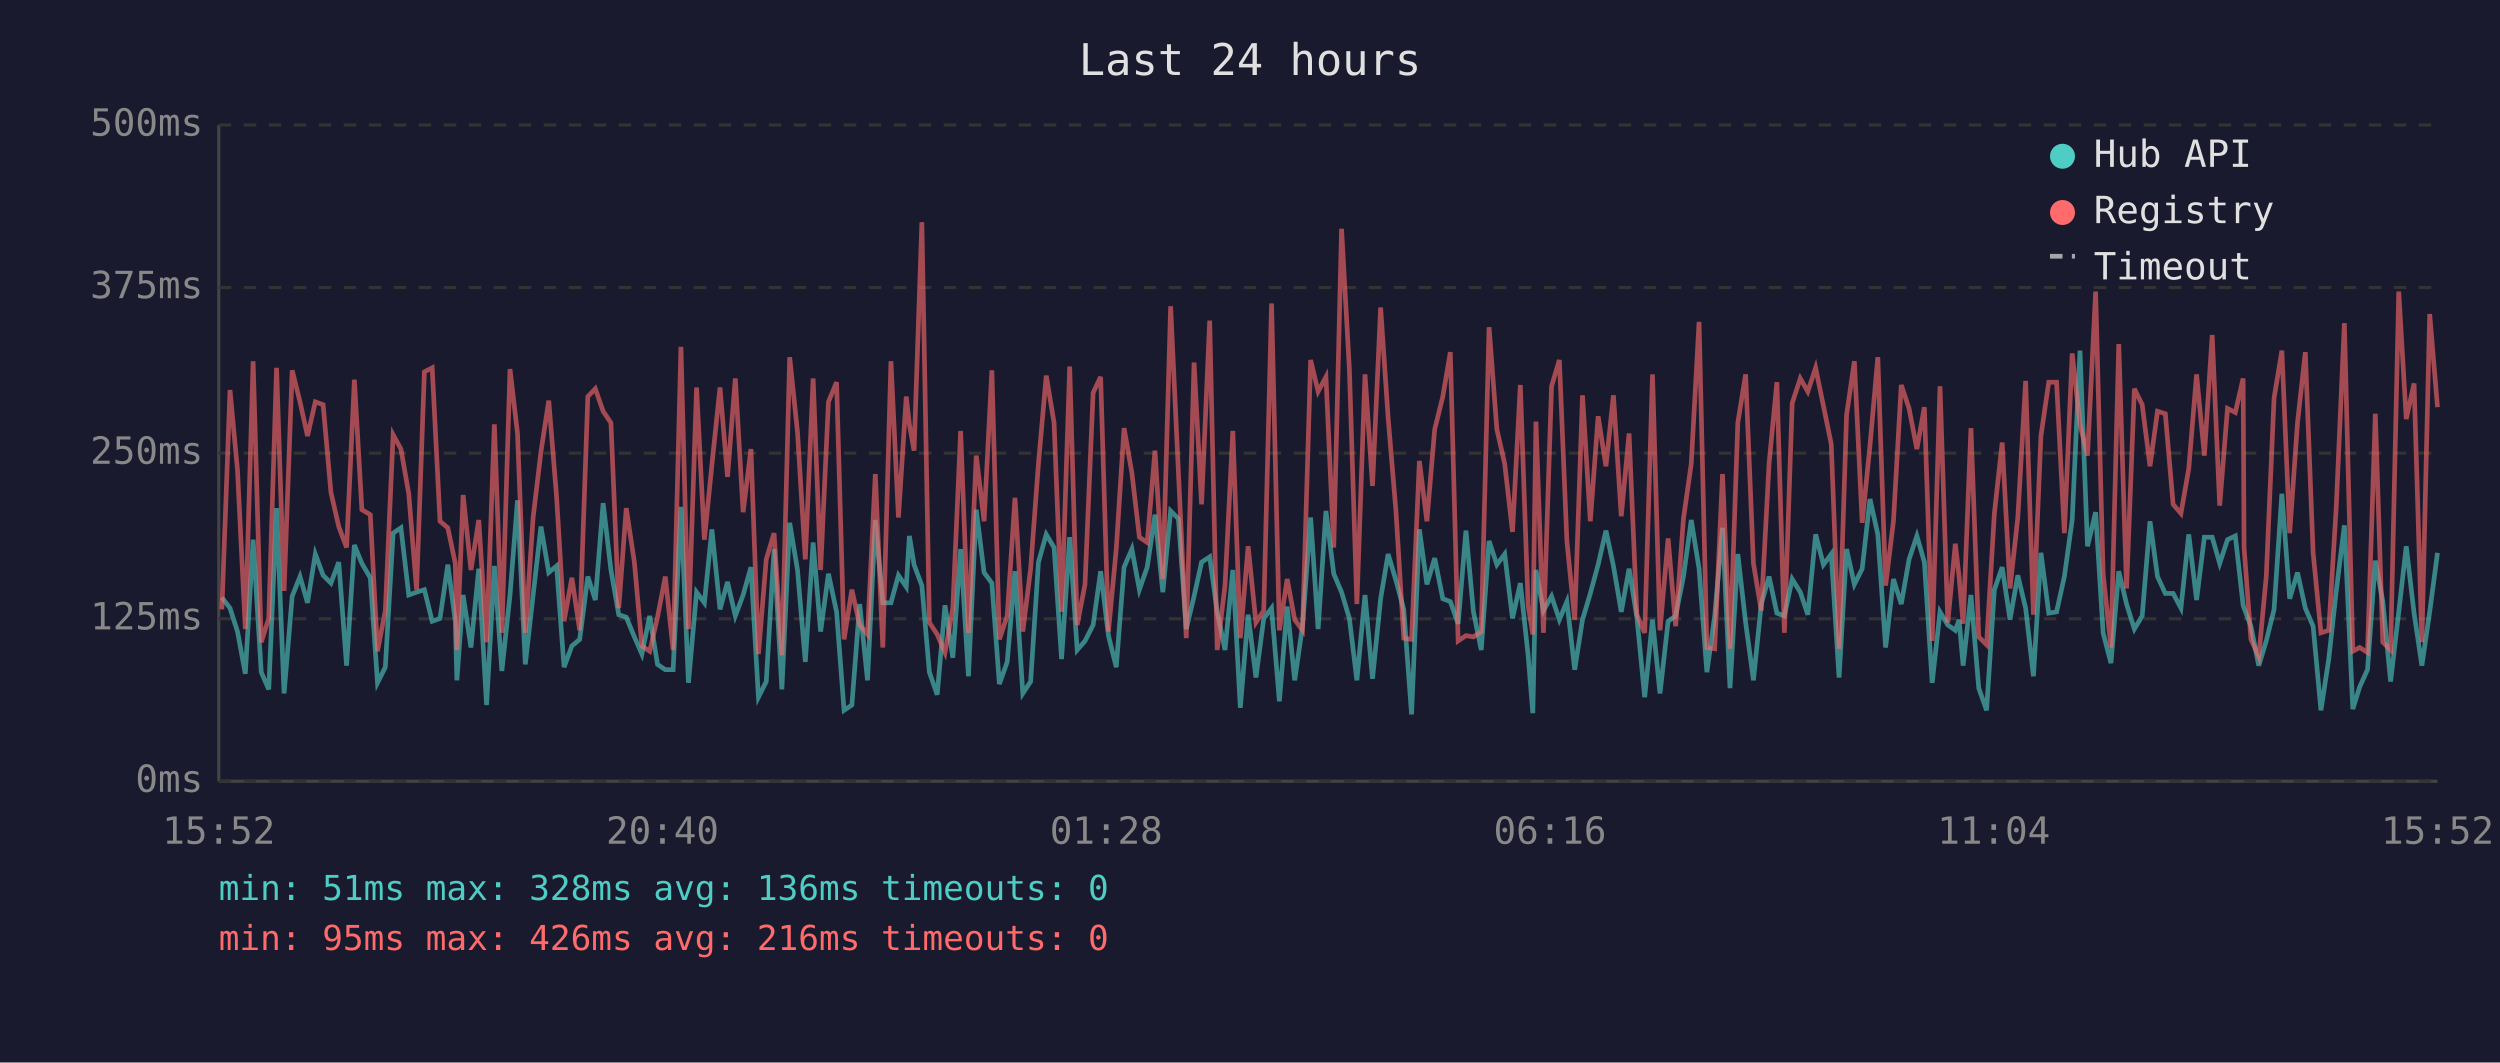
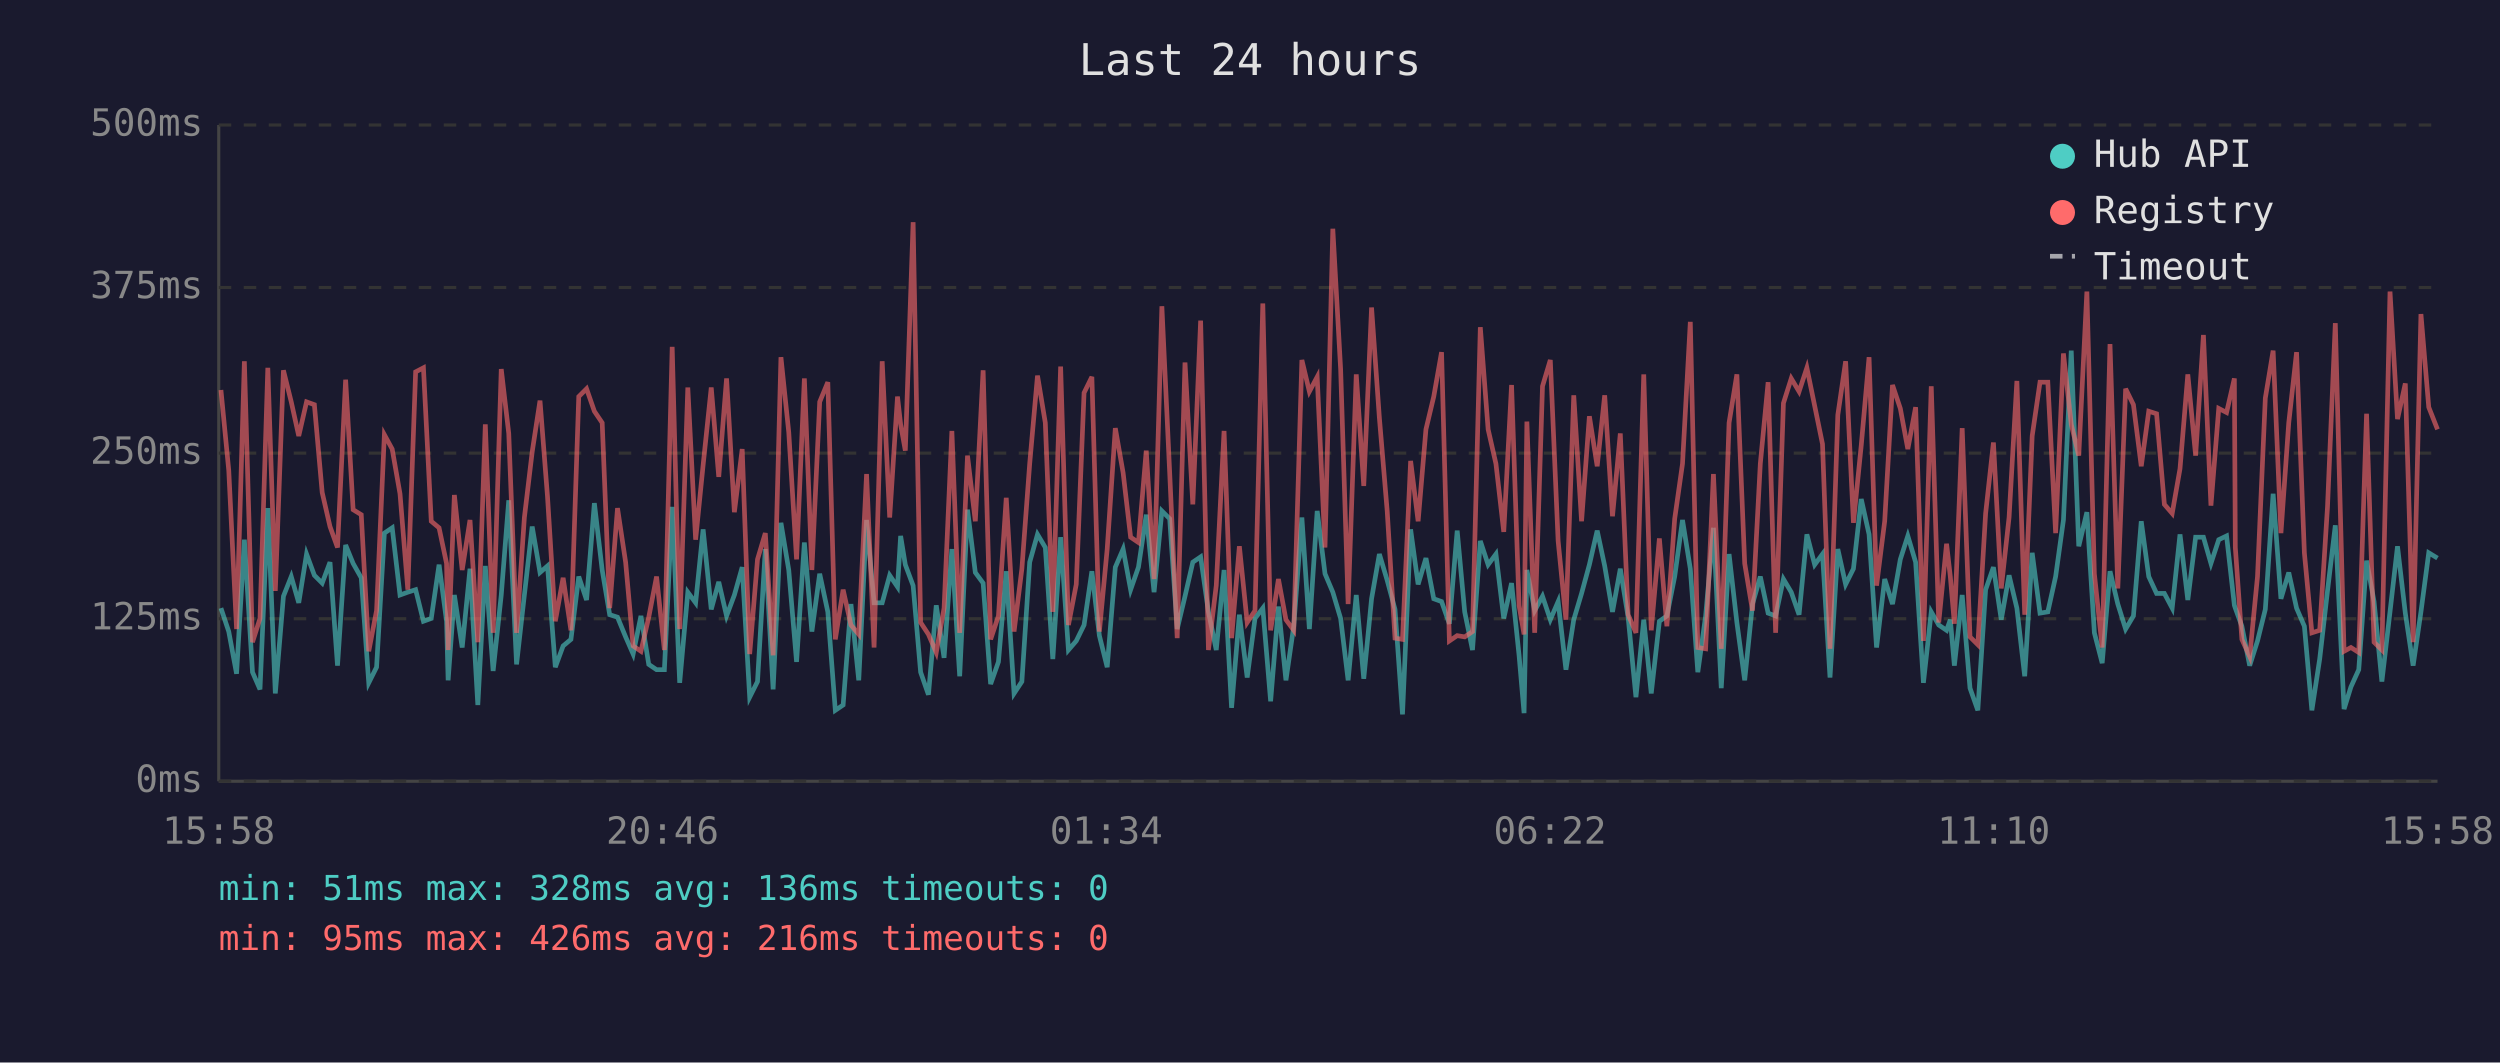
<svg xmlns="http://www.w3.org/2000/svg" viewBox="0 0 800 340" font-family="monospace" font-size="12">
  <rect width="800" height="340" fill="#1a1a2e" />
  <text x="400" y="24" fill="#e0e0e0" font-size="14" text-anchor="middle">Last 24 hours</text>
  <line x1="70" y1="40" x2="70" y2="250" stroke="#444" stroke-width="1" />
  <line x1="70" y1="250" x2="780" y2="250" stroke="#444" stroke-width="1" />
  <line x1="70" y1="250" x2="780" y2="250" stroke="#333" stroke-width="1" stroke-dasharray="4" />
  <text x="65" y="250" fill="#888" text-anchor="end" dominant-baseline="middle">0ms</text>
  <line x1="70" y1="198" x2="780" y2="198" stroke="#333" stroke-width="1" stroke-dasharray="4" />
  <text x="65" y="198" fill="#888" text-anchor="end" dominant-baseline="middle">125ms</text>
  <line x1="70" y1="145" x2="780" y2="145" stroke="#333" stroke-width="1" stroke-dasharray="4" />
  <text x="65" y="145" fill="#888" text-anchor="end" dominant-baseline="middle">250ms</text>
  <line x1="70" y1="92" x2="780" y2="92" stroke="#333" stroke-width="1" stroke-dasharray="4" />
  <text x="65" y="92" fill="#888" text-anchor="end" dominant-baseline="middle">375ms</text>
  <line x1="70" y1="40" x2="780" y2="40" stroke="#333" stroke-width="1" stroke-dasharray="4" />
  <text x="65" y="40" fill="#888" text-anchor="end" dominant-baseline="middle">500ms</text>
-   <text x="70" y="270" fill="#888" text-anchor="middle">15:52</text>
-   <text x="212" y="270" fill="#888" text-anchor="middle">20:40</text>
-   <text x="354" y="270" fill="#888" text-anchor="middle">01:28</text>
-   <text x="496" y="270" fill="#888" text-anchor="middle">06:16</text>
-   <text x="638" y="270" fill="#888" text-anchor="middle">11:04</text>
-   <text x="780" y="270" fill="#888" text-anchor="middle">15:52</text>
-   <polyline points="71.0,191.2 73.6,194.6 76.0,202.1 78.5,215.6 81.0,172.7 83.6,215.1 86.0,220.6 88.5,162.6 90.9,221.9 93.5,190.8 96.0,184.5 98.4,192.9 100.9,177.3 103.4,184.1 105.9,186.6 108.4,179.9 110.9,213.0 113.4,174.4 115.8,180.3 118.5,184.9 120.8,218.5 123.3,213.5 125.8,170.6 128.3,168.9 130.8,190.4 133.3,189.5 135.8,188.7 138.3,198.8 140.8,197.9 143.3,180.7 145.7,198.8 146.2,217.7 148.2,190.4 150.7,207.2 153.2,182.0 155.7,225.6 158.2,181.1 160.6,214.7 163.2,190.4 165.6,160.1 168.1,212.6 170.6,190.4 173.1,168.5 175.6,183.2 178.1,181.1 180.5,213.5 183.0,206.7 185.5,204.6 188.1,184.5 190.5,192.0 193.0,161.0 195.5,182.4 198.0,196.7 200.4,197.5 203.0,203.8 205.4,209.3 207.9,197.1 210.4,212.6 212.9,214.3 215.4,214.3 217.9,162.2 220.3,218.5 222.9,189.5 225.4,192.9 227.8,169.4 230.4,195.0 232.8,186.2 235.3,197.1 237.8,190.4 240.3,181.5 242.7,223.1 245.2,218.1 247.7,175.7 250.2,220.6 252.7,167.3 255.2,182.4 257.7,211.8 260.2,173.6 262.6,202.1 265.1,183.6 267.7,195.8 270.1,227.3 272.6,225.6 275.1,193.3 277.6,217.7 280.1,166.4 282.5,192.9 285.1,192.9 287.5,184.1 290.0,187.8 291.0,171.5 292.5,180.7 295.0,187.4 297.4,215.1 299.9,222.3 302.4,193.7 304.9,210.5 307.4,175.7 309.9,216.4 312.4,163.1 314.9,183.2 317.4,186.6 319.8,218.9 322.3,211.8 324.8,182.8 327.3,221.9 329.8,218.1 332.3,179.9 334.8,171.0 337.3,175.2 339.7,210.9 342.3,171.9 344.7,208.0 347.2,205.1 349.8,200.0 352.2,182.8 354.7,203.4 357.2,213.5 359.7,181.5 362.2,175.7 364.6,188.7 367.1,181.5 369.6,164.7 372.1,189.5 374.6,163.5 377.1,166.0 379.6,201.3 382.1,190.8 384.5,179.9 387.1,178.2 389.5,195.8 392.0,208.0 394.5,182.4 396.9,226.5 399.4,196.7 401.9,216.8 404.4,197.9 406.9,194.6 409.4,224.4 411.9,194.1 414.3,217.7 416.8,200.4 419.4,165.6 421.8,201.3 424.3,163.5 426.8,183.6 429.3,189.5 431.8,197.9 434.2,217.7 436.8,190.4 439.2,217.2 441.8,191.6 444.2,177.3 446.7,185.7 449.2,195.0 451.7,228.6 454.2,169.4 456.6,187.0 459.1,178.6 461.7,191.6 464.1,192.5 466.6,199.6 469.1,169.8 471.5,195.8 474.0,208.0 476.5,173.1 479.0,180.7 481.5,177.3 484.0,197.9 486.5,186.6 489.0,209.7 490.5,228.2 491.5,182.4 493.9,195.4 496.5,190.8 499.0,198.3 501.4,192.5 503.9,214.3 506.4,198.3 508.9,189.9 511.4,180.7 513.9,169.8 516.3,181.1 518.8,195.8 521.3,182.0 523.8,197.5 526.3,223.1 528.8,198.3 531.2,221.9 533.8,198.8 536.2,197.1 538.7,184.5 541.2,166.4 543.7,182.0 546.2,215.1 548.7,197.1 551.2,168.9 553.6,220.2 556.1,177.3 558.6,199.2 561.1,217.7 563.6,193.3 566.1,184.5 568.6,196.2 571.0,197.1 573.5,185.3 576.1,189.5 578.5,196.7 581.0,171.0 583.5,180.7 586.0,177.3 588.5,216.8 590.9,175.7 593.4,187.0 595.9,182.0 598.4,159.7 600.9,171.0 603.4,207.2 605.9,185.3 608.4,193.3 610.9,179.0 613.4,171.5 615.8,179.9 618.3,218.5 620.8,195.8 623.3,200.0 625.7,201.7 626.9,198.3 628.2,213.0 630.7,190.4 633.2,220.2 635.7,227.3 638.2,188.7 640.7,181.5 643.2,198.3 645.7,184.1 648.2,194.6 650.7,216.4 653.1,176.9 655.6,196.2 658.1,195.8 660.6,184.5 663.1,166.4 665.6,112.2 668.0,174.8 670.6,163.9 673.0,202.5 675.5,212.2 678.0,182.8 680.5,193.3 683.0,201.3 685.5,197.1 688.0,166.8 690.4,184.5 692.9,189.9 695.4,189.9 697.9,194.6 700.4,171.0 702.9,192.0 705.4,171.9 707.9,171.9 710.3,180.3 712.8,172.7 715.3,171.5 717.8,193.7 718.1,194.6 720.3,200.4 722.8,213.0 725.2,205.1 727.7,195.0 730.2,158.0 732.7,191.6 735.2,183.2 737.7,194.6 740.2,200.4 742.7,227.3 745.2,210.9 747.6,189.1 750.2,168.1 752.9,226.9 755.1,219.8 757.6,214.3 760.1,179.4 762.5,192.5 765.0,218.1 767.6,195.8 770.0,174.8 772.5,196.2 775.0,213.0 777.5,195.8 780.0,176.9" fill="none" stroke="#4ecdc4" stroke-width="1.5" opacity="0.6" />
-   <polyline points="71.0,195.0 73.6,124.8 76.0,150.5 78.5,201.3 81.0,115.6 83.6,205.5 86.0,197.9 88.5,117.7 90.9,189.1 93.5,118.5 96.0,128.6 98.4,139.5 100.9,128.6 103.4,129.5 105.9,157.6 108.4,168.5 110.9,175.2 113.4,121.5 115.8,163.1 118.5,164.7 120.8,208.4 123.3,195.4 125.8,139.1 128.3,143.7 130.8,158.0 133.3,188.7 135.8,119.0 138.3,117.7 140.8,166.8 143.3,168.9 145.7,180.3 146.2,208.0 148.2,158.4 150.7,182.4 153.2,166.4 155.7,205.5 158.2,135.8 160.6,202.5 163.2,118.1 165.6,138.7 168.1,202.5 170.6,165.6 173.1,144.6 175.6,128.2 178.1,158.9 180.5,198.8 183.0,184.9 185.5,201.7 188.1,126.9 190.5,124.4 193.0,131.6 195.5,135.3 198.0,194.6 200.4,162.6 203.0,179.9 205.4,206.7 207.9,208.4 210.4,197.5 212.9,184.5 215.4,208.0 217.9,111.0 220.3,201.3 222.9,124.0 225.4,172.7 227.8,148.8 230.4,124.0 232.8,152.6 235.3,121.1 237.8,163.9 240.3,143.7 242.7,209.3 245.2,179.0 247.7,170.6 250.2,209.7 252.7,114.3 255.2,138.3 257.7,179.0 260.2,121.1 262.6,182.4 265.1,128.6 267.7,122.3 270.1,204.6 272.6,188.7 275.1,200.0 277.6,203.0 280.1,151.7 282.5,207.2 285.1,115.6 287.5,165.6 290.0,126.9 291.0,135.8 292.5,144.2 295.0,71.1 297.4,199.2 299.9,203.0 302.4,208.8 304.9,194.6 307.4,137.9 309.9,202.5 312.4,145.8 314.9,166.8 317.4,118.5 319.8,204.6 322.3,197.1 324.8,159.3 327.3,202.1 329.8,182.0 332.3,148.4 334.8,120.2 337.3,135.3 339.7,195.8 342.3,117.3 344.7,200.0 347.2,187.0 349.8,125.7 352.2,120.6 354.7,202.1 357.2,175.7 359.7,137.0 362.2,151.3 364.6,171.9 367.1,173.6 369.6,144.2 372.1,185.3 374.6,98.0 377.1,151.3 379.6,204.2 382.1,116.0 384.5,161.4 387.1,102.6 389.5,208.0 392.0,187.4 394.5,137.9 396.9,204.2 399.4,174.8 401.9,199.2 404.4,195.4 406.9,97.1 409.4,201.7 411.9,185.3 414.3,198.3 416.8,201.7 419.4,115.2 421.8,125.3 424.3,120.6 426.8,175.2 429.3,73.2 431.8,118.1 434.2,193.3 436.8,119.8 439.2,155.5 441.8,98.4 444.2,133.7 446.7,163.5 449.2,204.2 451.7,204.6 454.2,147.5 456.6,166.8 459.1,137.4 461.7,126.9 464.1,112.7 466.6,205.1 469.1,203.4 471.5,203.8 474.0,202.1 476.5,104.7 479.0,137.4 481.5,148.4 484.0,170.2 486.5,123.2 489.0,193.7 490.5,203.0 491.5,134.9 493.9,202.5 496.5,123.6 499.0,115.2 501.4,173.1 503.9,198.3 506.4,126.5 508.9,166.8 511.4,133.2 513.9,149.2 516.3,126.5 518.8,165.2 521.3,138.7 523.8,196.7 526.3,202.5 528.8,119.8 531.2,201.7 533.8,172.3 536.2,200.4 538.7,166.0 541.2,148.4 543.7,103.0 546.2,207.2 548.7,207.6 551.2,151.7 553.6,207.6 556.1,135.3 558.6,119.8 561.1,180.3 563.6,195.4 566.1,148.4 568.6,122.3 571.0,202.5 573.5,129.0 576.1,121.1 578.5,125.3 581.0,117.7 583.5,129.9 586.0,142.1 588.5,207.6 590.9,132.8 593.4,115.6 595.9,167.3 598.4,142.5 600.9,114.3 603.4,187.4 605.9,166.8 608.4,123.2 610.9,130.7 613.4,143.7 615.8,130.3 618.3,205.1 620.8,123.6 623.3,199.2 625.7,174.0 626.9,184.5 628.2,199.6 630.7,137.0 633.2,203.8 635.7,206.3 638.2,164.3 640.7,141.6 643.2,188.3 645.7,165.6 648.2,121.9 650.7,196.7 653.1,139.5 655.6,122.3 658.1,122.3 660.6,170.6 663.1,113.1 665.6,135.8 668.0,145.8 670.6,93.3 673.0,183.6 675.5,207.2 678.0,110.1 680.5,188.3 683.0,124.4 685.5,129.5 688.0,149.2 690.4,131.6 692.9,132.4 695.4,161.4 697.9,164.3 700.4,150.0 702.9,119.8 705.4,145.8 707.9,107.2 710.3,161.8 712.8,130.7 715.3,132.0 717.8,121.1 718.1,175.2 720.3,204.6 722.8,210.1 725.2,184.5 727.7,127.4 730.2,112.2 732.7,170.6 735.2,135.3 737.7,112.7 740.2,176.9 742.7,202.5 745.2,201.7 747.6,162.2 750.2,103.4 752.9,208.4 755.1,207.2 757.6,208.8 760.1,132.4 762.5,205.5 765.0,208.0 767.6,93.3 770.0,134.1 772.5,122.7 775.0,205.5 777.5,100.5 780.0,130.3" fill="none" stroke="#ff6b6b" stroke-width="1.5" opacity="0.6" />
+   <text x="70" y="270" fill="#888" text-anchor="middle">15:58</text>
+   <text x="212" y="270" fill="#888" text-anchor="middle">20:46</text>
+   <text x="354" y="270" fill="#888" text-anchor="middle">01:34</text>
+   <text x="496" y="270" fill="#888" text-anchor="middle">06:22</text>
+   <text x="638" y="270" fill="#888" text-anchor="middle">11:10</text>
+   <text x="780" y="270" fill="#888" text-anchor="middle">15:58</text>
+   <polyline points="70.7,194.6 73.2,202.1 75.7,215.6 78.2,172.7 80.8,215.1 83.2,220.6 85.7,162.6 88.1,221.9 90.7,190.8 93.2,184.5 95.6,192.9 98.1,177.3 100.6,184.1 103.1,186.6 105.6,179.9 108.0,213.0 110.6,174.4 113.0,180.3 115.6,184.9 118.0,218.5 120.5,213.5 123.0,170.6 125.5,168.9 128.0,190.4 130.5,189.5 133.0,188.7 135.5,198.8 138.0,197.9 140.5,180.7 142.9,198.8 143.4,217.7 145.4,190.4 147.9,207.2 150.4,182.0 152.9,225.6 155.3,181.1 157.8,214.7 160.4,190.4 162.8,160.1 165.3,212.6 167.8,190.4 170.3,168.5 172.8,183.2 175.2,181.1 177.7,213.5 180.2,206.7 182.7,204.6 185.2,184.5 187.7,192.0 190.2,161.0 192.7,182.4 195.1,196.7 197.6,197.5 200.2,203.8 202.6,209.3 205.1,197.1 207.6,212.6 210.1,214.3 212.6,214.3 215.1,162.2 217.5,218.5 220.1,189.5 222.6,192.9 225.0,169.4 227.6,195.0 230.0,186.2 232.5,197.1 235.0,190.4 237.5,181.5 239.9,223.1 242.4,218.1 244.9,175.7 247.4,220.6 249.9,167.3 252.4,182.4 254.9,211.8 257.4,173.6 259.8,202.1 262.3,183.6 264.9,195.8 267.3,227.3 269.8,225.6 272.3,193.3 274.8,217.7 277.3,166.4 279.7,192.9 282.3,192.9 284.7,184.1 287.2,187.8 288.2,171.5 289.7,180.7 292.2,187.4 294.6,215.1 297.1,222.3 299.6,193.7 302.1,210.5 304.6,175.7 307.1,216.4 309.6,163.1 312.1,183.2 314.6,186.6 317.0,218.9 319.5,211.8 322.0,182.8 324.5,221.9 327.0,218.1 329.5,179.9 332.0,171.0 334.5,175.2 336.9,210.9 339.4,171.9 341.9,208.0 344.4,205.1 346.9,200.0 349.4,182.8 351.8,203.4 354.3,213.5 356.9,181.5 359.4,175.7 361.8,188.7 364.3,181.5 366.8,164.7 369.3,189.5 371.8,163.5 374.3,166.0 376.7,201.3 379.2,190.8 381.7,179.9 384.2,178.2 386.7,195.8 389.2,208.0 391.7,182.4 394.1,226.5 396.6,196.7 399.1,216.8 401.6,197.9 404.1,194.6 406.6,224.4 409.1,194.1 411.5,217.7 414.0,200.4 416.6,165.6 419.0,201.3 421.5,163.5 424.0,183.6 426.5,189.5 429.0,197.9 431.4,217.7 434.0,190.4 436.4,217.2 438.9,191.6 441.4,177.3 443.9,185.7 446.4,195.0 448.8,228.6 451.4,169.4 453.8,187.0 456.3,178.6 458.8,191.6 461.3,192.5 463.8,199.6 466.3,169.8 468.7,195.8 471.2,208.0 473.7,173.1 476.2,180.7 478.7,177.3 481.2,197.9 483.7,186.6 486.1,209.7 487.7,228.2 488.6,182.4 491.1,195.4 493.6,190.8 496.1,198.3 498.6,192.5 501.1,214.3 503.6,198.3 506.1,189.9 508.6,180.7 511.1,169.8 513.5,181.1 516.0,195.8 518.5,182.0 521.0,197.5 523.5,223.1 526.0,198.3 528.4,221.9 531.0,198.8 533.4,197.1 535.9,184.5 538.4,166.4 540.9,182.0 543.3,215.1 545.8,197.1 548.3,168.9 550.8,220.2 553.3,177.3 555.8,199.2 558.3,217.7 560.8,193.3 563.3,184.5 565.8,196.2 568.2,197.1 570.7,185.3 573.2,189.5 575.7,196.7 578.2,171.0 580.7,180.7 583.2,177.3 585.6,216.8 588.1,175.7 590.6,187.0 593.1,182.0 595.6,159.7 598.1,171.0 600.5,207.2 603.1,185.3 605.6,193.3 608.1,179.0 610.5,171.5 613.0,179.9 615.5,218.5 618.0,195.8 620.4,200.0 622.9,201.7 624.1,198.3 625.4,213.0 627.9,190.4 630.4,220.2 632.9,227.3 635.4,188.7 637.9,181.5 640.4,198.3 642.9,184.1 645.4,194.6 647.9,216.4 650.3,176.9 652.8,196.2 655.3,195.8 657.8,184.5 660.3,166.4 662.8,112.2 665.2,174.8 667.8,163.9 670.2,202.5 672.7,212.2 675.2,182.8 677.7,193.3 680.2,201.3 682.7,197.1 685.2,166.8 687.6,184.5 690.1,189.9 692.6,189.9 695.1,194.6 697.6,171.0 700.1,192.0 702.6,171.9 705.1,171.9 707.5,180.3 710.0,172.7 712.5,171.5 715.0,193.7 715.3,194.6 717.4,200.4 719.9,213.0 722.4,205.1 724.9,195.0 727.4,158.0 729.9,191.6 732.4,183.2 734.9,194.6 737.4,200.4 739.8,227.3 742.3,210.9 744.8,189.1 747.3,168.1 750.1,226.9 752.3,219.8 754.8,214.3 757.3,179.4 759.7,192.5 762.2,218.1 764.8,195.8 767.2,174.8 769.7,196.2 772.2,213.0 774.7,195.8 777.2,176.9 780.0,178.6" fill="none" stroke="#4ecdc4" stroke-width="1.5" opacity="0.6" />
+   <polyline points="70.7,124.8 73.2,150.5 75.7,201.3 78.2,115.6 80.8,205.5 83.2,197.9 85.7,117.7 88.1,189.1 90.7,118.5 93.2,128.6 95.6,139.5 98.1,128.6 100.6,129.5 103.1,157.6 105.6,168.5 108.0,175.2 110.6,121.5 113.0,163.1 115.6,164.7 118.0,208.4 120.5,195.4 123.0,139.1 125.5,143.7 128.0,158.0 130.5,188.7 133.0,119.0 135.5,117.7 138.0,166.8 140.5,168.9 142.9,180.3 143.4,208.0 145.4,158.4 147.9,182.4 150.4,166.4 152.9,205.5 155.3,135.8 157.8,202.5 160.4,118.1 162.8,138.7 165.3,202.5 167.8,165.6 170.3,144.6 172.8,128.2 175.2,158.9 177.7,198.8 180.2,184.9 182.7,201.7 185.2,126.9 187.7,124.4 190.2,131.6 192.7,135.3 195.1,194.6 197.6,162.6 200.2,179.9 202.6,206.7 205.1,208.4 207.6,197.5 210.1,184.5 212.6,208.0 215.1,111.0 217.5,201.3 220.1,124.0 222.6,172.7 225.0,148.8 227.6,124.0 230.0,152.6 232.5,121.1 235.0,163.9 237.5,143.7 239.9,209.3 242.4,179.0 244.9,170.6 247.4,209.7 249.9,114.3 252.4,138.3 254.9,179.0 257.4,121.1 259.8,182.4 262.3,128.6 264.9,122.3 267.3,204.6 269.8,188.7 272.3,200.0 274.8,203.0 277.3,151.7 279.7,207.2 282.3,115.6 284.7,165.6 287.2,126.9 288.2,135.8 289.7,144.2 292.2,71.1 294.6,199.2 297.1,203.0 299.6,208.8 302.1,194.6 304.6,137.9 307.1,202.5 309.6,145.8 312.1,166.8 314.6,118.5 317.0,204.6 319.5,197.1 322.0,159.3 324.5,202.1 327.0,182.0 329.5,148.4 332.0,120.2 334.5,135.3 336.9,195.8 339.4,117.3 341.9,200.0 344.4,187.0 346.9,125.7 349.4,120.6 351.8,202.1 354.3,175.7 356.9,137.0 359.4,151.3 361.8,171.9 364.3,173.6 366.8,144.2 369.3,185.3 371.8,98.0 374.3,151.3 376.7,204.2 379.2,116.0 381.7,161.4 384.2,102.6 386.7,208.0 389.2,187.4 391.7,137.9 394.1,204.2 396.6,174.8 399.1,199.2 401.6,195.4 404.1,97.1 406.6,201.7 409.1,185.3 411.5,198.3 414.0,201.7 416.6,115.2 419.0,125.3 421.5,120.6 424.0,175.2 426.5,73.2 429.0,118.1 431.4,193.3 434.0,119.8 436.4,155.5 438.9,98.4 441.4,133.7 443.9,163.5 446.4,204.2 448.8,204.6 451.4,147.5 453.8,166.8 456.3,137.4 458.8,126.9 461.3,112.7 463.8,205.1 466.3,203.4 468.7,203.8 471.2,202.1 473.7,104.7 476.2,137.4 478.7,148.4 481.2,170.2 483.7,123.2 486.1,193.7 487.7,203.0 488.6,134.9 491.1,202.5 493.6,123.6 496.1,115.2 498.6,173.1 501.1,198.3 503.6,126.5 506.1,166.8 508.6,133.2 511.1,149.2 513.5,126.5 516.0,165.2 518.5,138.7 521.0,196.7 523.5,202.5 526.0,119.8 528.4,201.7 531.0,172.3 533.4,200.4 535.9,166.0 538.4,148.4 540.9,103.0 543.3,207.2 545.8,207.6 548.3,151.7 550.8,207.6 553.3,135.3 555.8,119.8 558.3,180.3 560.8,195.4 563.3,148.4 565.8,122.3 568.2,202.5 570.7,129.0 573.2,121.1 575.7,125.3 578.2,117.7 580.7,129.9 583.2,142.1 585.6,207.6 588.1,132.8 590.6,115.6 593.1,167.3 595.6,142.5 598.1,114.3 600.5,187.4 603.1,166.8 605.6,123.2 608.1,130.7 610.5,143.7 613.0,130.3 615.5,205.1 618.0,123.6 620.4,199.2 622.9,174.0 624.1,184.5 625.4,199.6 627.9,137.0 630.4,203.8 632.9,206.3 635.4,164.3 637.9,141.6 640.4,188.3 642.9,165.6 645.4,121.9 647.9,196.7 650.3,139.5 652.8,122.3 655.3,122.3 657.8,170.6 660.3,113.1 662.8,135.8 665.2,145.8 667.8,93.3 670.2,183.6 672.7,207.2 675.2,110.1 677.7,188.3 680.2,124.4 682.7,129.5 685.2,149.2 687.6,131.6 690.1,132.4 692.6,161.4 695.1,164.3 697.6,150.0 700.1,119.8 702.6,145.8 705.1,107.2 707.5,161.8 710.0,130.7 712.5,132.0 715.0,121.1 715.3,175.2 717.4,204.6 719.9,210.1 722.4,184.5 724.9,127.4 727.4,112.2 729.9,170.6 732.4,135.3 734.9,112.7 737.4,176.9 739.8,202.5 742.3,201.7 744.8,162.2 747.3,103.4 750.1,208.4 752.3,207.2 754.8,208.8 757.3,132.4 759.7,205.5 762.2,208.0 764.8,93.3 767.2,134.1 769.7,122.7 772.2,205.5 774.7,100.5 777.2,130.3 780.0,137.4" fill="none" stroke="#ff6b6b" stroke-width="1.5" opacity="0.6" />
  <circle cx="660" cy="50" r="4" fill="#4ecdc4" />
  <text x="670" y="50" fill="#e0e0e0" dominant-baseline="middle">Hub API</text>
  <circle cx="660" cy="68" r="4" fill="#ff6b6b" />
  <text x="670" y="68" fill="#e0e0e0" dominant-baseline="middle">Registry</text>
  <line x1="656" y1="82" x2="664" y2="82" stroke="#e0e0e0" stroke-width="1.5" stroke-dasharray="4,3" opacity="0.7" />
  <text x="670" y="86" fill="#e0e0e0" dominant-baseline="middle">Timeout</text>
  <text x="70" y="288" fill="#4ecdc4" font-size="11">min: 51ms  max: 328ms  avg: 136ms  timeouts: 0</text>
  <text x="70" y="304" fill="#ff6b6b" font-size="11">min: 95ms  max: 426ms  avg: 216ms  timeouts: 0</text>
</svg>
